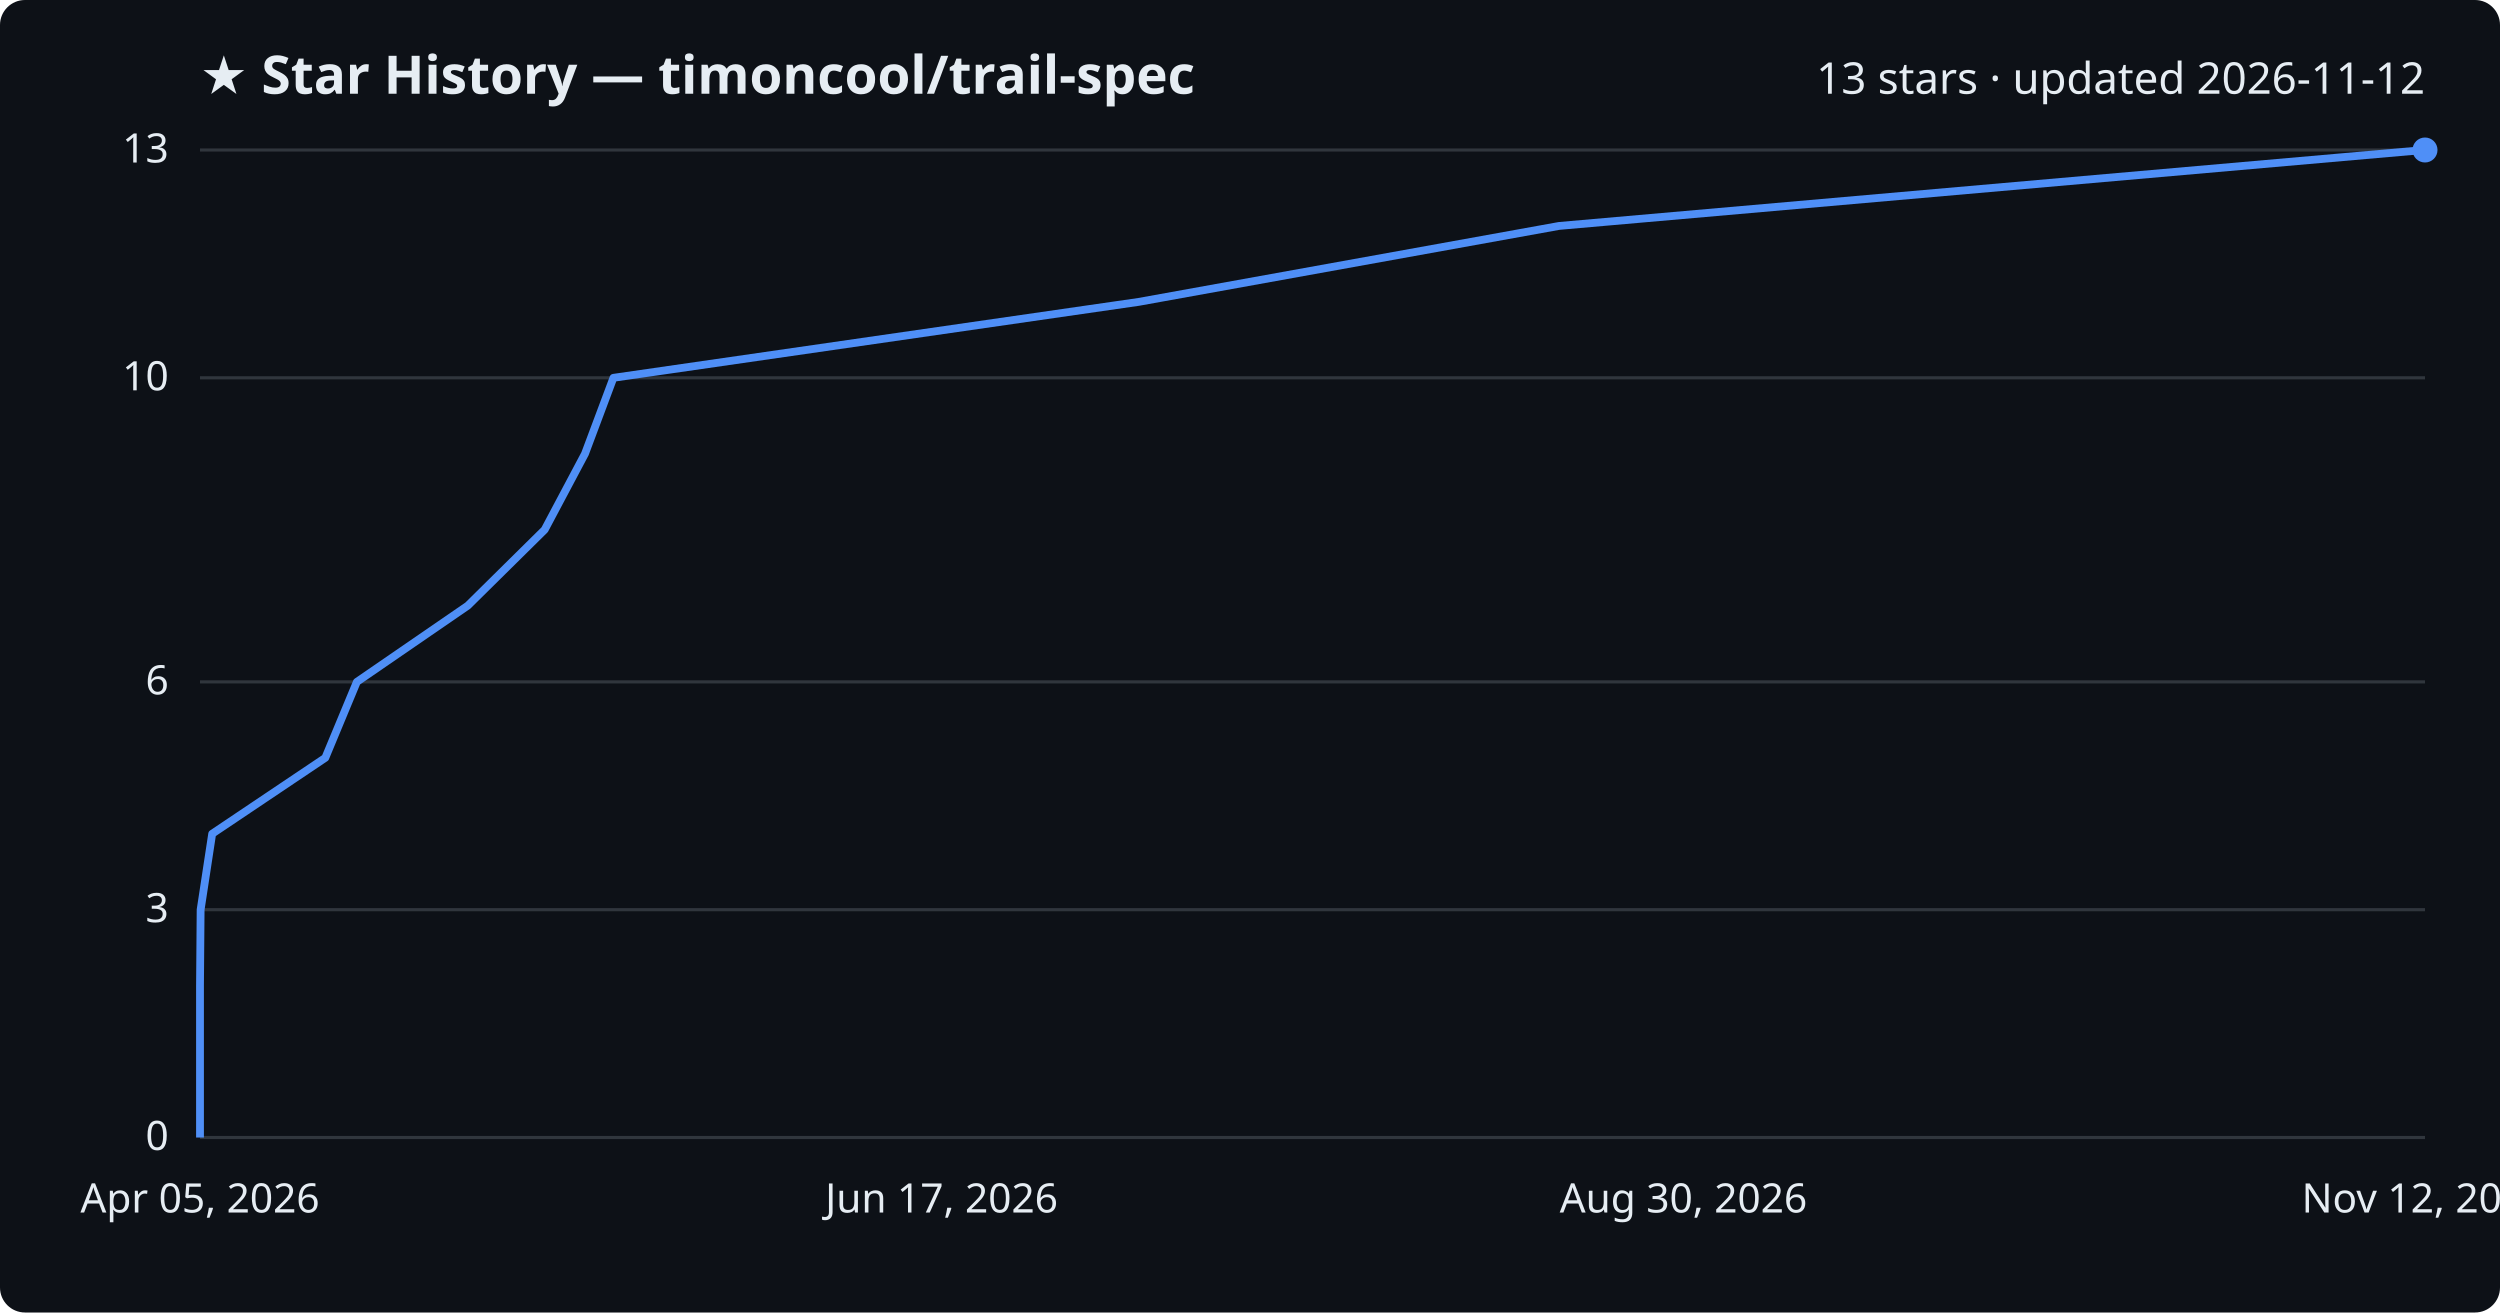
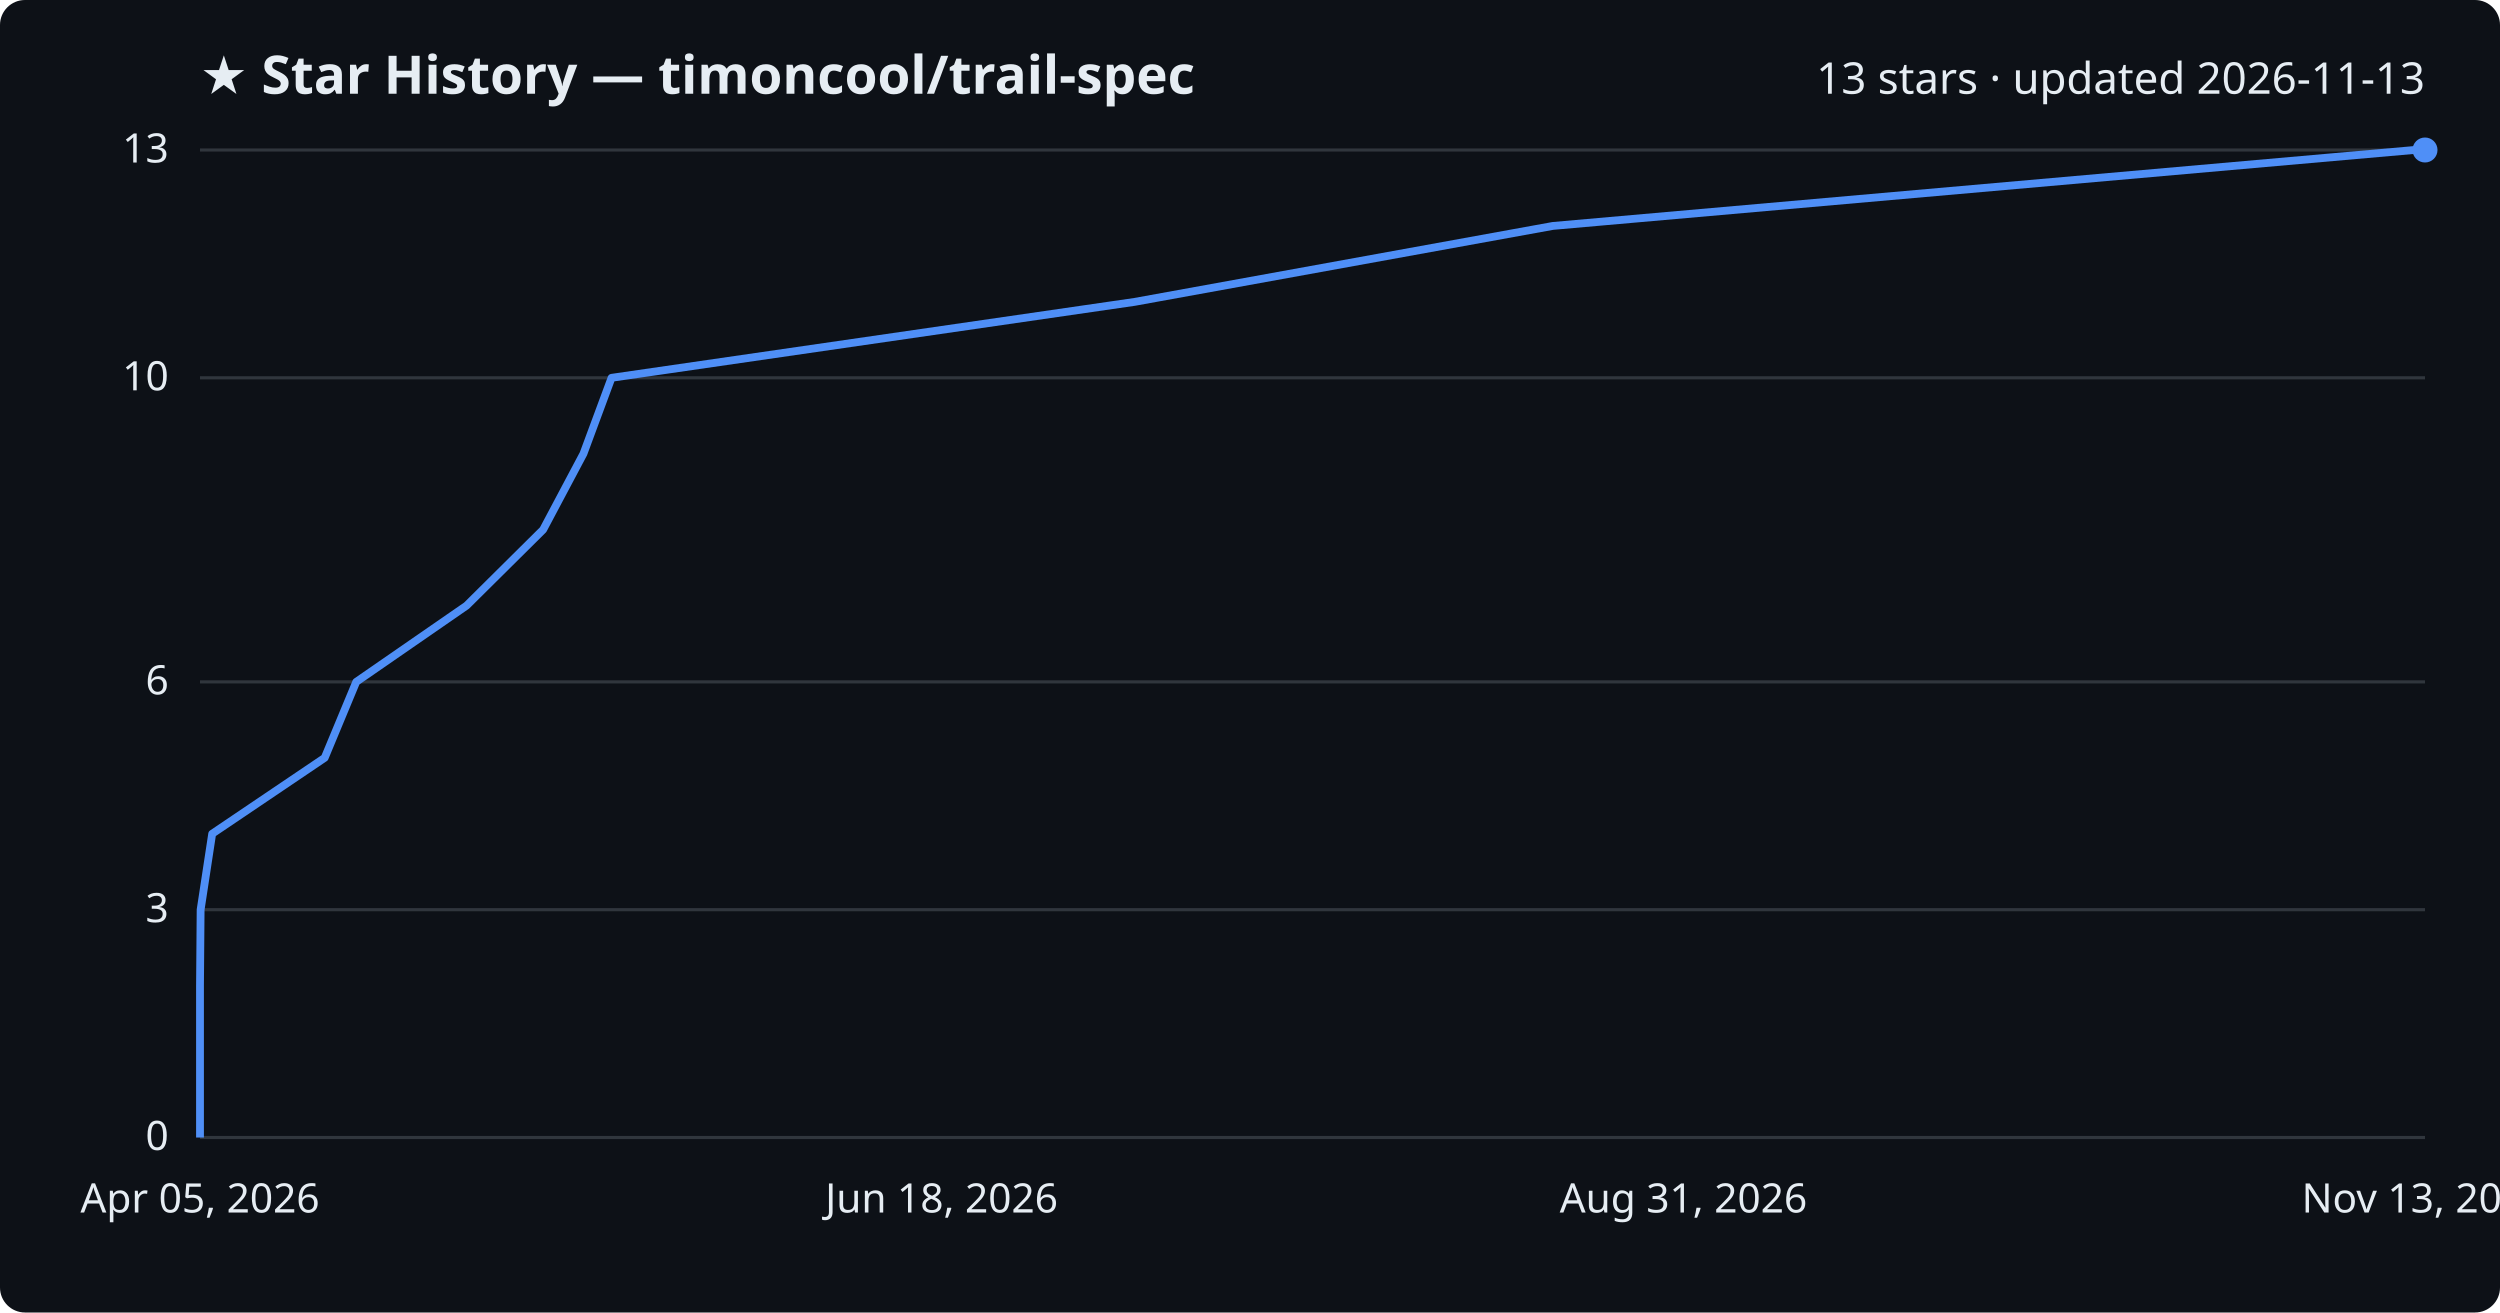
<svg xmlns="http://www.w3.org/2000/svg" viewBox="0 0 800 420" font-family="Segoe UI, sans-serif">
  <rect width="800" height="420" fill="#0d1117" rx="8" />
  <text x="64" y="30" fill="#e6edf3" font-size="17" font-weight="700">★ Star History — timoncool/trail-spec</text>
-   <text x="776" y="30" fill="#e6edf3" font-size="14" text-anchor="end">13 stars · updated 2026-11-12</text>
+   <text x="776" y="30" fill="#e6edf3" font-size="14" text-anchor="end">13 stars · updated 2026-11-13</text>
  <line x1="64" y1="364.0" x2="776" y2="364.0" stroke="#30363d" stroke-width="1" />
  <text x="54" y="368.0" fill="#e6edf3" font-size="13" text-anchor="end">0</text>
  <line x1="64" y1="291.1" x2="776" y2="291.1" stroke="#30363d" stroke-width="1" />
  <text x="54" y="295.1" fill="#e6edf3" font-size="13" text-anchor="end">3</text>
  <line x1="64" y1="218.2" x2="776" y2="218.2" stroke="#30363d" stroke-width="1" />
  <text x="54" y="222.2" fill="#e6edf3" font-size="13" text-anchor="end">6</text>
  <line x1="64" y1="120.9" x2="776" y2="120.9" stroke="#30363d" stroke-width="1" />
  <text x="54" y="124.9" fill="#e6edf3" font-size="13" text-anchor="end">10</text>
  <line x1="64" y1="48.0" x2="776" y2="48.0" stroke="#30363d" stroke-width="1" />
  <text x="54" y="52.0" fill="#e6edf3" font-size="13" text-anchor="end">13</text>
-   <path d="M64.0,364.0 L64.0,339.7 L64.0,315.4 L64.2,291.1 L67.9,266.8 L104.1,242.5 L114.2,218.2 L149.7,193.8 L174.3,169.5 L187.2,145.2 L196.3,120.9 L364.4,96.6 L498.9,72.3 L775.7,48.0 L776.0,48.0" fill="none" stroke="#4f8ff7" stroke-width="2.5" stroke-linejoin="round" />
+   <path d="M64.0,364.0 L64.0,339.7 L64.0,315.4 L64.2,291.1 L67.9,266.8 L103.9,242.5 L114.0,218.2 L149.3,193.8 L173.8,169.5 L186.7,145.2 L195.7,120.9 L363.1,96.6 L496.9,72.3 L772.5,48.0 L776.0,48.0" fill="none" stroke="#4f8ff7" stroke-width="2.5" stroke-linejoin="round" />
  <circle cx="776.0" cy="48.0" r="4" fill="#4f8ff7" />
  <text x="64.0" y="388" fill="#e6edf3" font-size="13" text-anchor="middle">Apr 05, 2026</text>
-   <text x="301.3" y="388" fill="#e6edf3" font-size="13" text-anchor="middle">Jun 17, 2026</text>
-   <text x="538.7" y="388" fill="#e6edf3" font-size="13" text-anchor="middle">Aug 30, 2026</text>
-   <text x="776.0" y="388" fill="#e6edf3" font-size="13" text-anchor="middle">Nov 12, 2026</text>
+   <text x="301.3" y="388" fill="#e6edf3" font-size="13" text-anchor="middle">Jun 18, 2026</text>
+   <text x="538.7" y="388" fill="#e6edf3" font-size="13" text-anchor="middle">Aug 31, 2026</text>
+   <text x="776.0" y="388" fill="#e6edf3" font-size="13" text-anchor="middle">Nov 13, 2026</text>
</svg>
